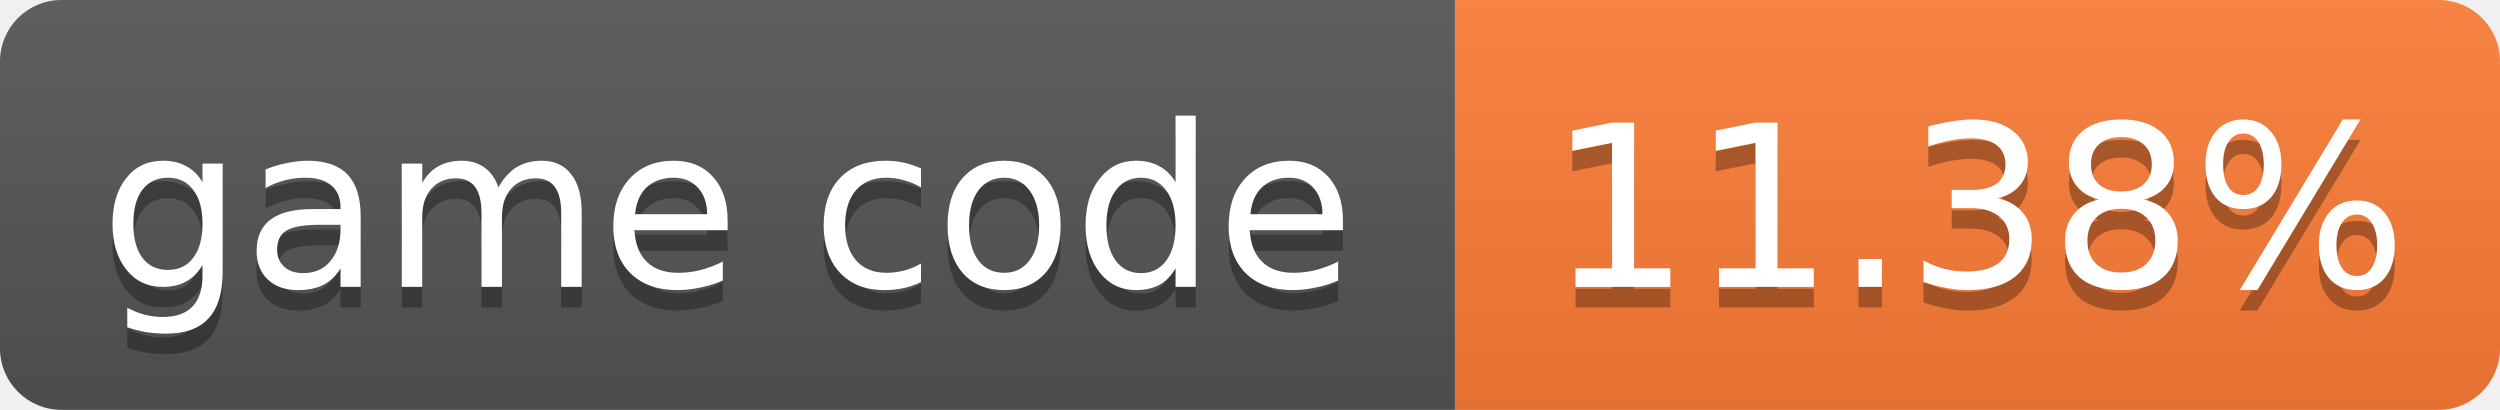
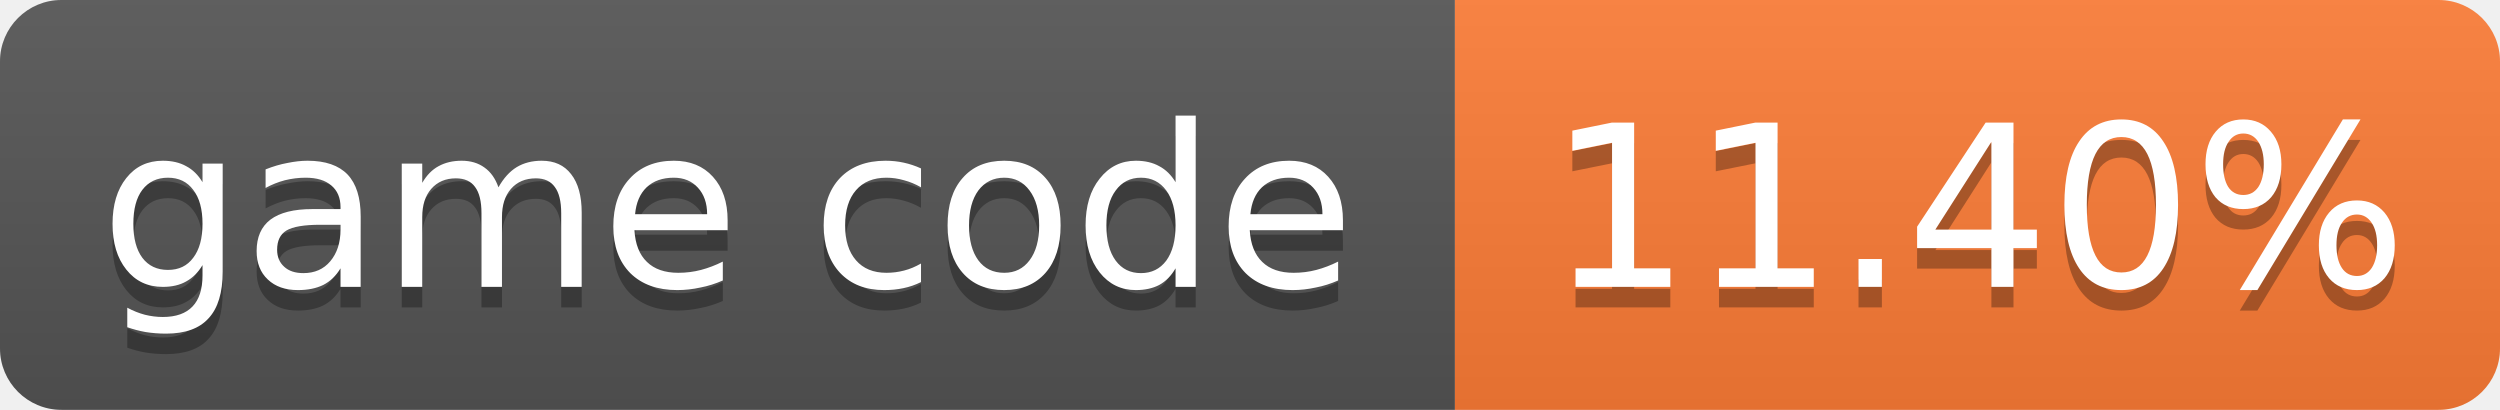
- <svg xmlns="http://www.w3.org/2000/svg" width="122" height="20" role="img" aria-label="game code: 11.38%">
+ <svg xmlns="http://www.w3.org/2000/svg" width="122" height="20" role="img" aria-label="game code: 11.40%">
  <linearGradient id="s" x2="0" y2="100%">
    <stop offset="0" stop-color="#bbb" stop-opacity=".1" />
    <stop offset="1" stop-opacity=".1" />
  </linearGradient>
  <clipPath id="r">
    <rect width="122" height="20" rx="3" fill="#fff" />
  </clipPath>
  <g clip-path="url(#r)">
    <rect width="71" height="20" fill="#555" />
    <rect x="71" width="51" height="20" fill="#fe7d37" />
    <rect width="122" height="20" fill="url(#s)" />
  </g>
  <g fill="#fff" text-anchor="middle" font-family="Verdana,Geneva,DejaVu Sans,sans-serif" font-size="11">
    <text x="35.5" y="15" fill="#010101" fill-opacity=".3">game code</text>
    <text x="35.5" y="14">game code</text>
-     <text x="96.5" y="15" fill="#010101" fill-opacity=".3">11.38%</text>
-     <text x="96.5" y="14">11.38%</text>
+     <text x="96.5" y="15" fill="#010101" fill-opacity=".3">11.40%</text>
+     <text x="96.5" y="14">11.40%</text>
  </g>
</svg>
